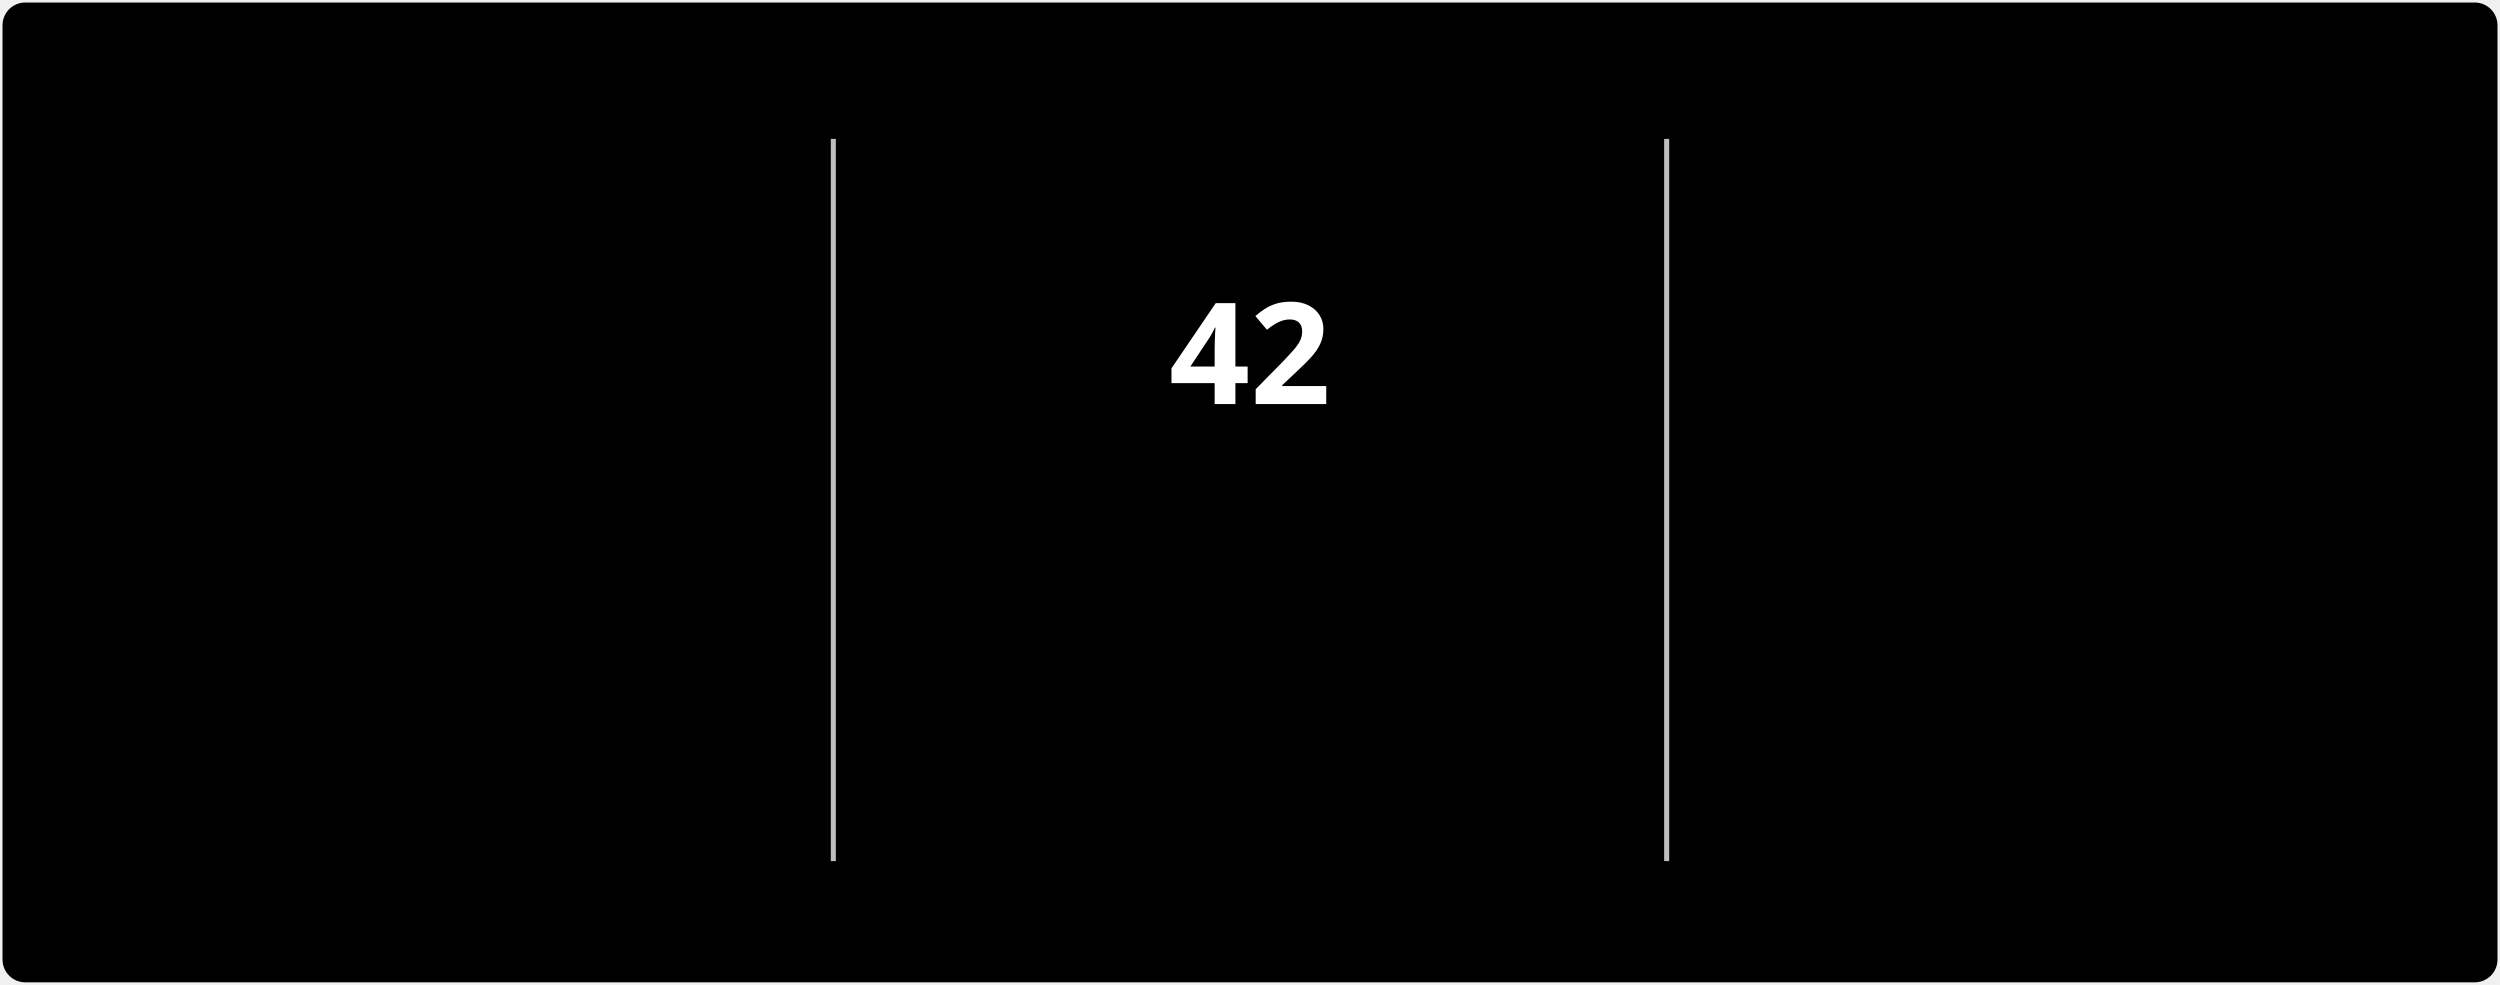
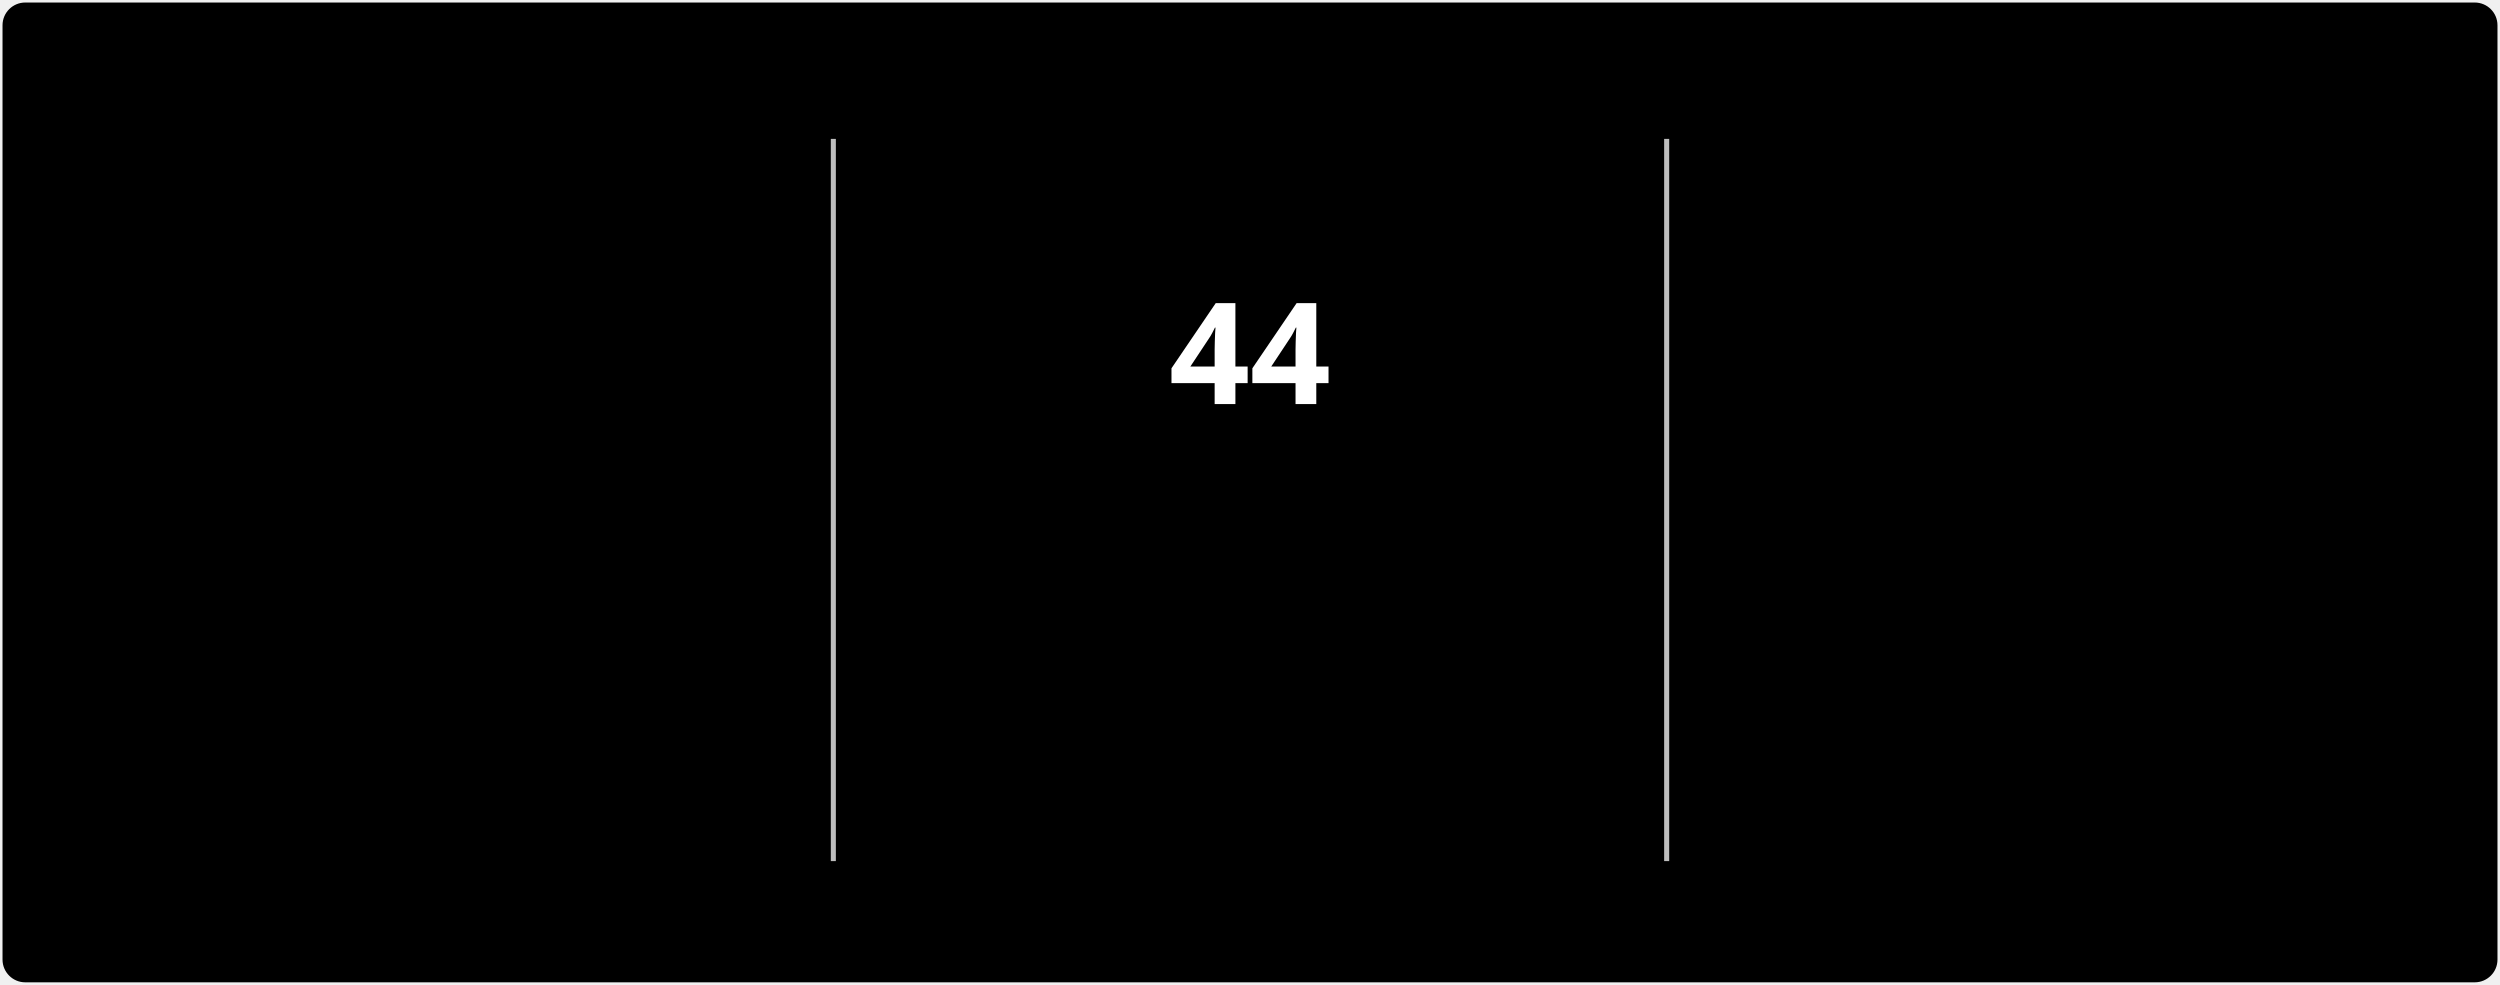
<svg xmlns="http://www.w3.org/2000/svg" style="isolation: isolate" viewBox="0 0 495 195" width="495px" height="195px" direction="ltr">
  <style>
            @keyframes currstreak {
                0% { font-size: 3px; opacity: 0.2; }
                80% { font-size: 34px; opacity: 1; }
                100% { font-size: 28px; opacity: 1; }
            }
            @keyframes fadein {
                0% { opacity: 0; }
                100% { opacity: 1; }
            }
        </style>
  <defs>
    <clipPath id="outer_rectangle">
      <rect width="495" height="195" rx="4.5" />
    </clipPath>
    <mask id="mask_out_ring_behind_fire">
      <rect width="495" height="195" fill="white" />
      <ellipse id="mask-ellipse" cx="247.5" cy="32" rx="13" ry="18" fill="black" />
    </mask>
  </defs>
  <g clip-path="url(#outer_rectangle)">
    <g style="isolation: isolate">
      <rect stroke="#000000" stroke-opacity="0" fill="#000000" rx="4.5" x="0.5" y="0.5" width="494" height="194" />
    </g>
    <g style="isolation: isolate">
      <line x1="165" y1="28" x2="165" y2="170" vector-effect="non-scaling-stroke" stroke-width="1" stroke="#BEBEBE" stroke-linejoin="miter" stroke-linecap="square" stroke-miterlimit="3" />
      <line x1="330" y1="28" x2="330" y2="170" vector-effect="non-scaling-stroke" stroke-width="1" stroke="#BEBEBE" stroke-linejoin="miter" stroke-linecap="square" stroke-miterlimit="3" />
    </g>
    <g style="isolation: isolate">
      <g transform="translate(82.5, 48)">
        <text x="0" y="32" stroke-width="0" text-anchor="middle" fill="#FFFFFF" stroke="none" font-family="&quot;Segoe UI&quot;, Ubuntu, sans-serif" font-weight="700" font-size="28px" font-style="normal" style="opacity: 0; animation: fadein 0.5s linear forwards 0.6s">
-                         3,359
+                         3,263
                    </text>
      </g>
      <g transform="translate(82.5, 84)">
        <text x="0" y="32" stroke-width="0" text-anchor="middle" fill="#FFFFFF" stroke="none" font-family="&quot;Segoe UI&quot;, Ubuntu, sans-serif" font-weight="400" font-size="14px" font-style="normal" style="opacity: 0; animation: fadein 0.5s linear forwards 0.7s">
                        Total Contributions
                    </text>
      </g>
      <g transform="translate(82.5, 114)">
        <text x="0" y="32" stroke-width="0" text-anchor="middle" fill="#C5C5C5" stroke="none" font-family="&quot;Segoe UI&quot;, Ubuntu, sans-serif" font-weight="400" font-size="12px" font-style="normal" style="opacity: 0; animation: fadein 0.5s linear forwards 0.8s">
                        Jul 3, 2022 - Present
                    </text>
      </g>
    </g>
    <g style="isolation: isolate">
      <g transform="translate(247.5, 108)">
        <text x="0" y="32" stroke-width="0" text-anchor="middle" fill="#FB8C00" stroke="none" font-family="&quot;Segoe UI&quot;, Ubuntu, sans-serif" font-weight="700" font-size="14px" font-style="normal" style="opacity: 0; animation: fadein 0.5s linear forwards 0.9s">
                        Current Streak
                    </text>
      </g>
      <g transform="translate(247.5, 145)">
        <text x="0" y="21" stroke-width="0" text-anchor="middle" fill="#C5C5C5" stroke="none" font-family="&quot;Segoe UI&quot;, Ubuntu, sans-serif" font-weight="400" font-size="12px" font-style="normal" style="opacity: 0; animation: fadein 0.5s linear forwards 0.9s">
-                         Sep 16 - Oct 27
+                         Sep 16 - Oct 29
                    </text>
      </g>
      <g mask="url(#mask_out_ring_behind_fire)">
        <circle cx="247.5" cy="71" r="40" fill="none" stroke="#FB8C00" stroke-width="5" style="opacity: 0; animation: fadein 0.5s linear forwards 0.4s" />
      </g>
      <g transform="translate(247.5, 19.5)" stroke-opacity="0" style="opacity: 0; animation: fadein 0.5s linear forwards 0.6s">
        <path d="M -12 -0.5 L 15 -0.5 L 15 23.5 L -12 23.5 L -12 -0.5 Z" fill="none" />
        <path d="M 1.5 0.67 C 1.5 0.67 2.24 3.32 2.24 5.47 C 2.24 7.53 0.89 9.2 -1.17 9.2 C -3.23 9.2 -4.79 7.53 -4.79 5.47 L -4.76 5.11 C -6.78 7.51 -8 10.62 -8 13.99 C -8 18.41 -4.42 22 0 22 C 4.42 22 8 18.41 8 13.99 C 8 8.6 5.41 3.79 1.5 0.67 Z M -0.29 19 C -2.07 19 -3.51 17.6 -3.51 15.86 C -3.51 14.24 -2.46 13.1 -0.7 12.74 C 1.07 12.38 2.9 11.53 3.92 10.16 C 4.31 11.45 4.51 12.81 4.51 14.2 C 4.51 16.85 2.36 19 -0.29 19 Z" fill="#FB8C00" stroke-opacity="0" />
      </g>
      <g transform="translate(247.5, 48)">
        <text x="0" y="32" stroke-width="0" text-anchor="middle" fill="#FFFFFF" stroke="none" font-family="&quot;Segoe UI&quot;, Ubuntu, sans-serif" font-weight="700" font-size="28px" font-style="normal" style="animation: currstreak 0.6s linear forwards">
-                         42
+                         44
                    </text>
      </g>
    </g>
    <g style="isolation: isolate">
      <g transform="translate(412.5, 48)">
        <text x="0" y="32" stroke-width="0" text-anchor="middle" fill="#FFFFFF" stroke="none" font-family="&quot;Segoe UI&quot;, Ubuntu, sans-serif" font-weight="700" font-size="28px" font-style="normal" style="opacity: 0; animation: fadein 0.5s linear forwards 1.2s">
                        257
                    </text>
      </g>
      <g transform="translate(412.5, 84)">
        <text x="0" y="32" stroke-width="0" text-anchor="middle" fill="#FFFFFF" stroke="none" font-family="&quot;Segoe UI&quot;, Ubuntu, sans-serif" font-weight="400" font-size="14px" font-style="normal" style="opacity: 0; animation: fadein 0.5s linear forwards 1.3s">
                        Longest Streak
                    </text>
      </g>
      <g transform="translate(412.5, 114)">
        <text x="0" y="32" stroke-width="0" text-anchor="middle" fill="#C5C5C5" stroke="none" font-family="&quot;Segoe UI&quot;, Ubuntu, sans-serif" font-weight="400" font-size="12px" font-style="normal" style="opacity: 0; animation: fadein 0.5s linear forwards 1.4s">
                        Jan 1 - Sep 14
                    </text>
      </g>
    </g>
  </g>
</svg>
